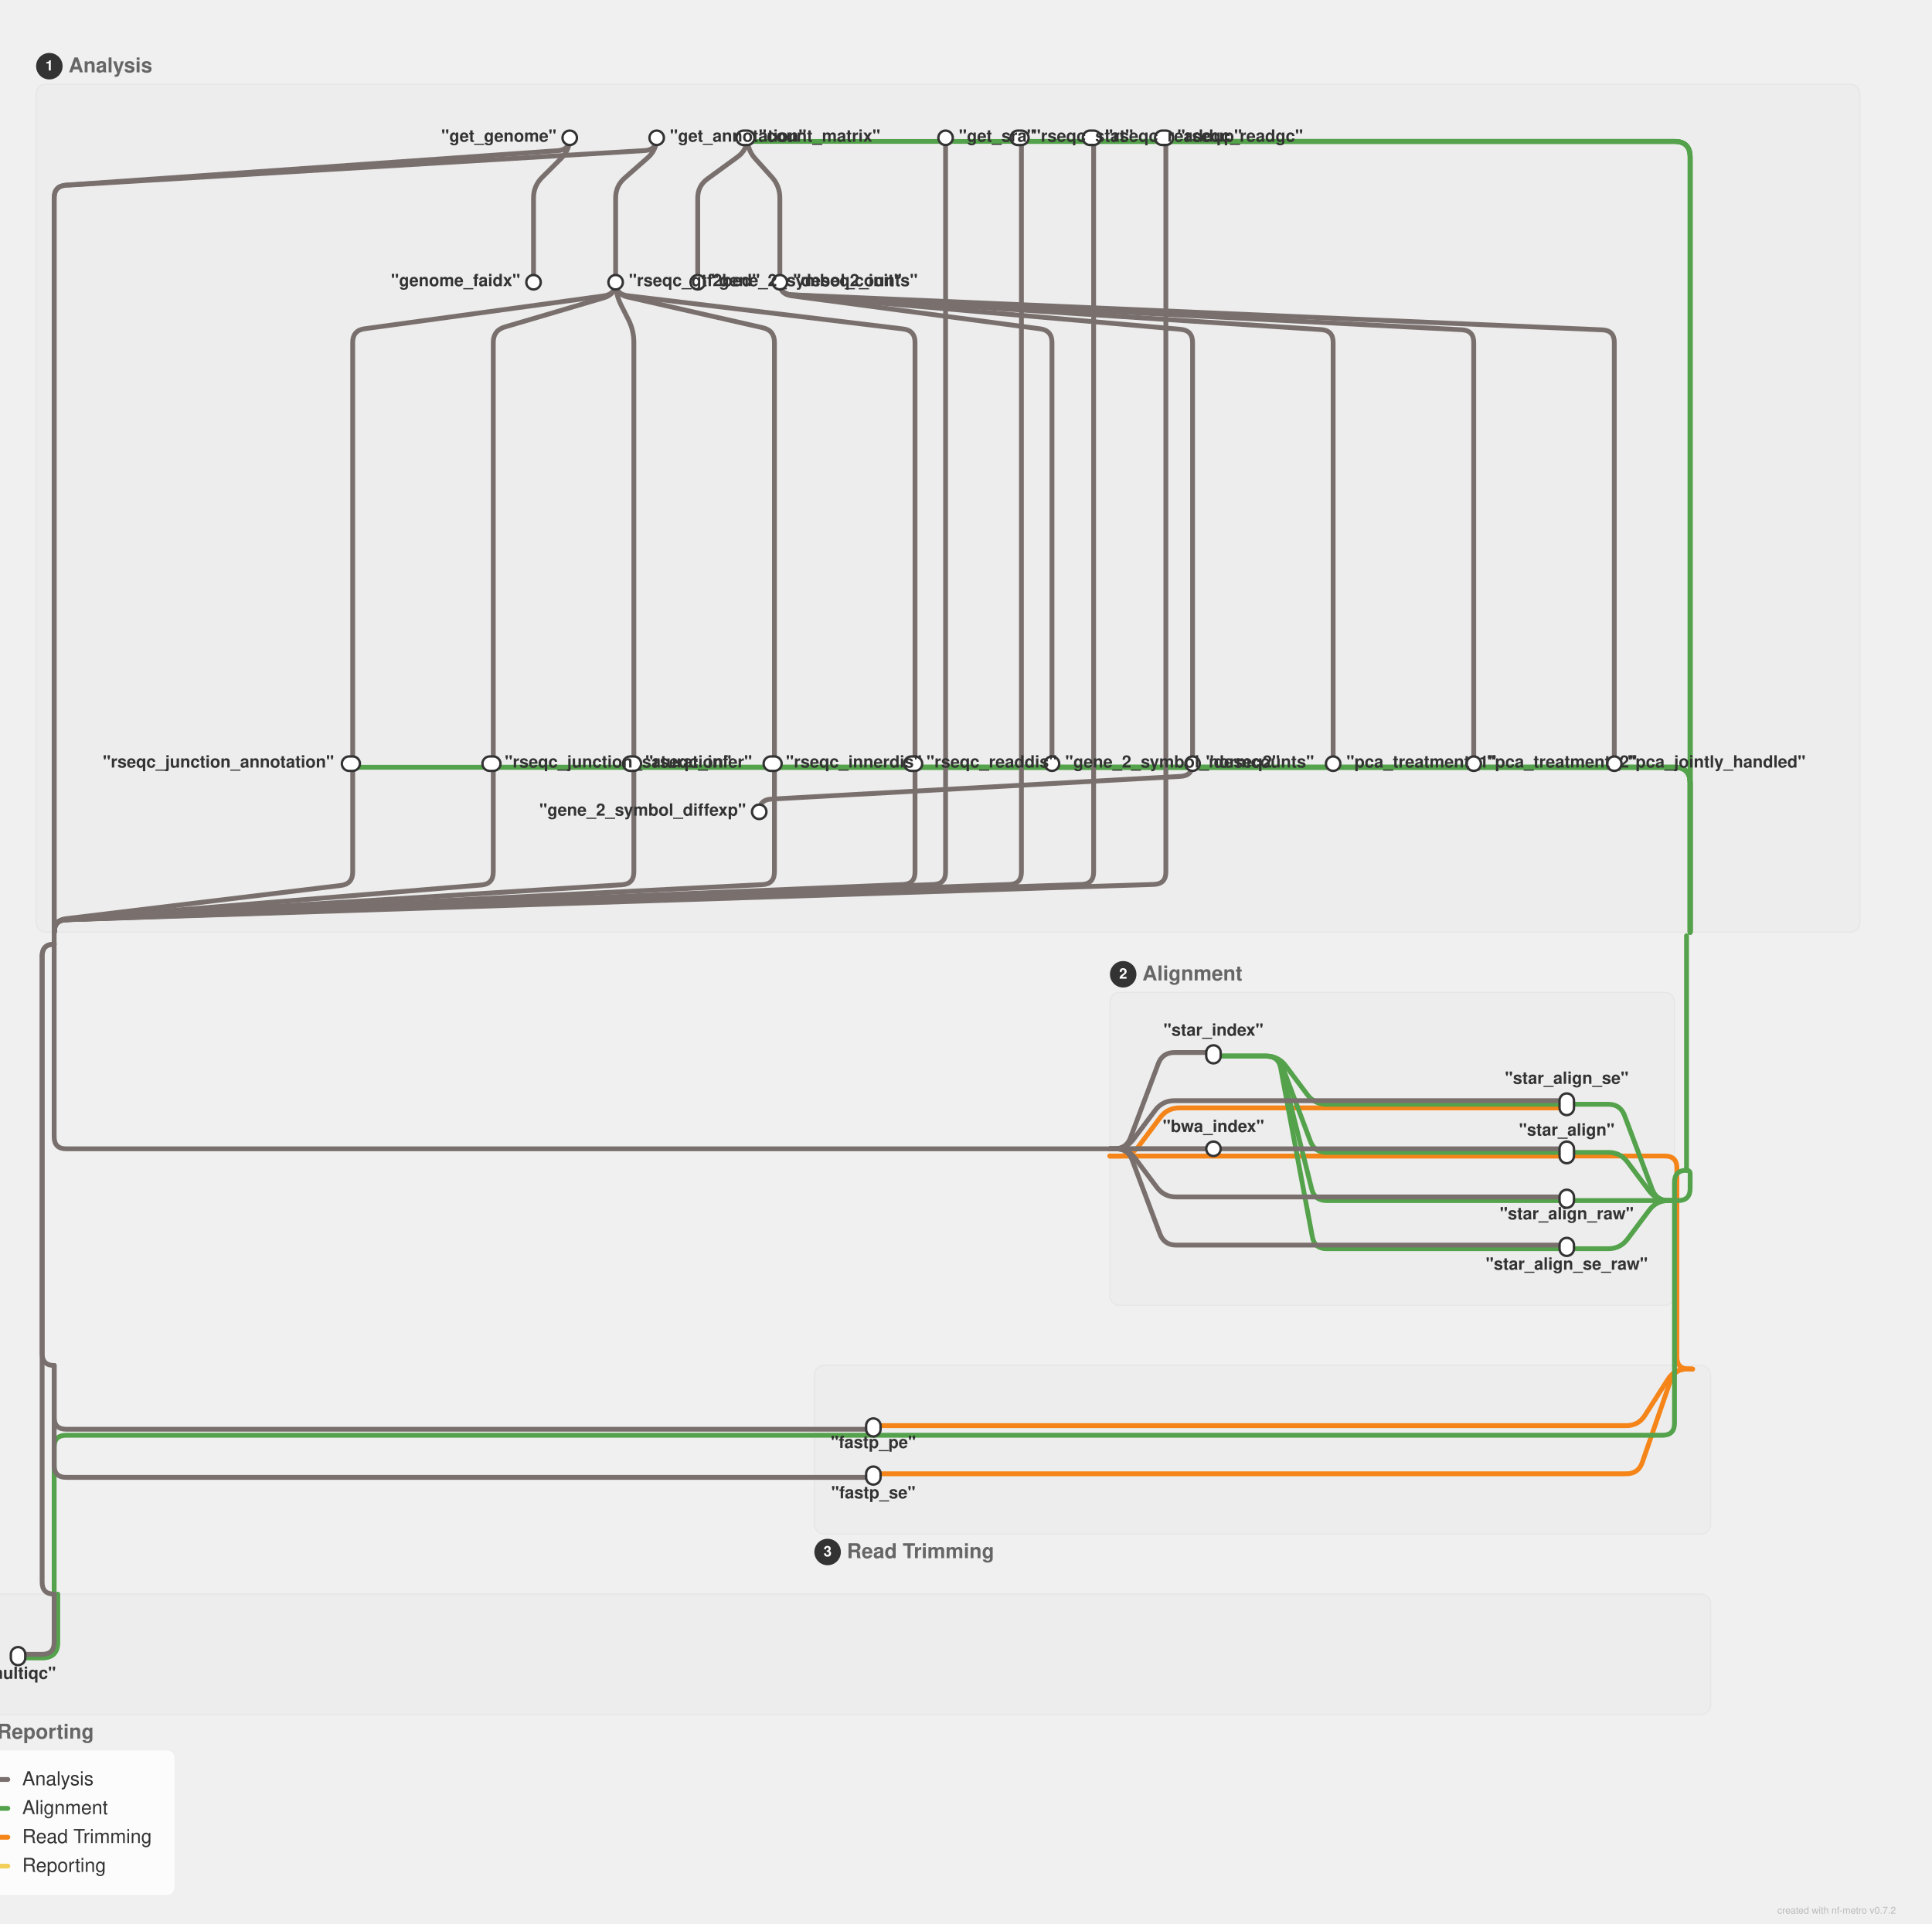
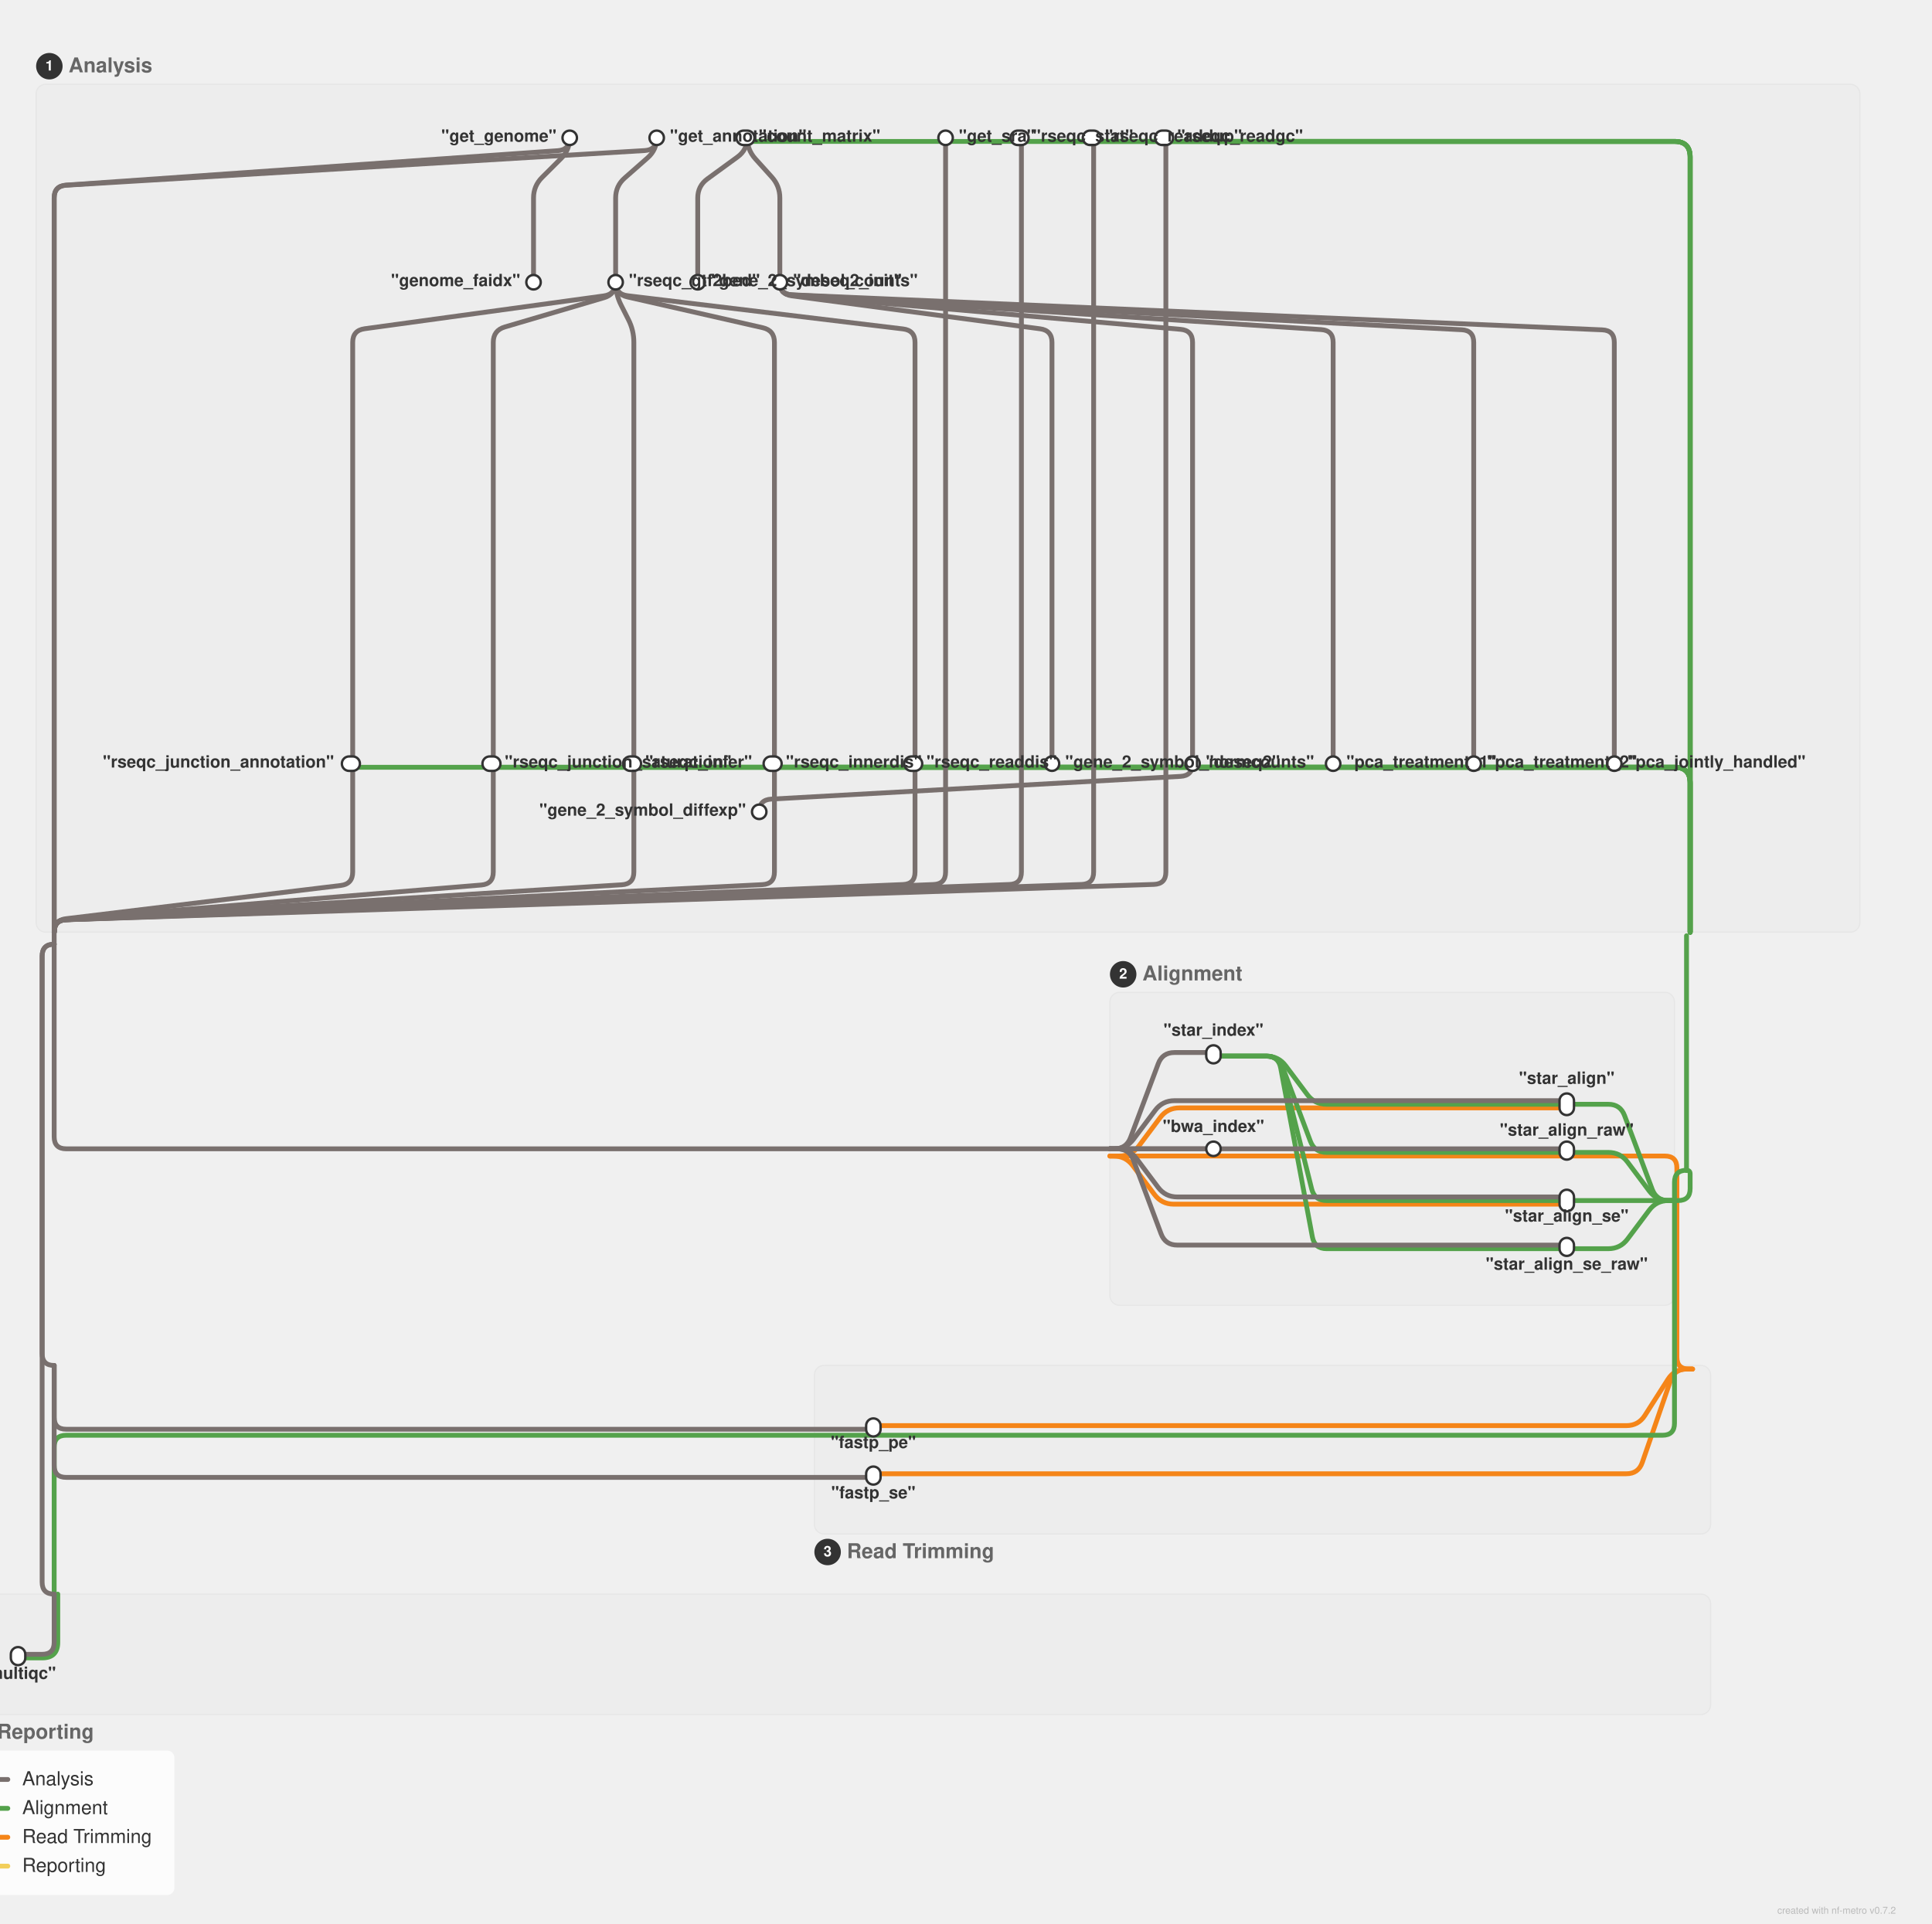
<svg xmlns="http://www.w3.org/2000/svg" width="1605" height="1598" viewBox="0 0 1605 1598">
  <defs>
</defs>
  <style>@media (prefers-color-scheme: dark) {
    .nf-metro-section-label { fill: #d0d0d0; }
    .nf-metro-section-num-circle { fill: #777777; }
    .nf-metro-title { fill: #ffffff; }
}
</style>
  <rect x="30.0" y="70.0" width="1515.075" height="704.5" rx="8" ry="8" fill="#ededed" stroke="#e6e6e6" stroke-width="1.0" class="nf-metro-section-box" data-section-id="generic" data-section-lines="align,generic" />
  <circle cx="41.0" cy="55.0" r="11" fill="#333333" class="nf-metro-section-num-circle" data-section-id="generic" />
  <text x="41.0" y="55.0" font-size="12" fill="#ffffff" font-family="'Helvetica Neue', Helvetica, Arial, sans-serif" font-weight="bold" text-anchor="middle" dy="0.3em" data-section-id="generic">1</text>
  <text x="57.0" y="55.0" font-size="17.0" fill="#666666" font-family="'Helvetica Neue', Helvetica, Arial, sans-serif" font-weight="bold" dy="0.3em" class="nf-metro-section-label" data-section-id="generic">Analysis</text>
  <rect x="922.075" y="824.5" width="469.0" height="260.0" rx="8" ry="8" fill="#ededed" stroke="#e6e6e6" stroke-width="1.0" class="nf-metro-section-box" data-section-id="align" data-section-lines="align,generic,trim" />
  <circle cx="933.075" cy="809.5" r="11" fill="#333333" class="nf-metro-section-num-circle" data-section-id="align" />
  <text x="933.075" y="809.5" font-size="12" fill="#ffffff" font-family="'Helvetica Neue', Helvetica, Arial, sans-serif" font-weight="bold" text-anchor="middle" dy="0.3em" data-section-id="align">2</text>
  <text x="949.075" y="809.5" font-size="17.0" fill="#666666" font-family="'Helvetica Neue', Helvetica, Arial, sans-serif" font-weight="bold" dy="0.3em" class="nf-metro-section-label" data-section-id="align">Alignment</text>
  <rect x="676.538" y="1134.5" width="744.538" height="140.0" rx="8" ry="8" fill="#ededed" stroke="#e6e6e6" stroke-width="1.0" class="nf-metro-section-box" data-section-id="trim" data-section-lines="generic,trim" />
  <circle cx="687.538" cy="1289.5" r="11" fill="#333333" class="nf-metro-section-num-circle" data-section-id="trim" />
  <text x="687.538" y="1289.5" font-size="12" fill="#ffffff" font-family="'Helvetica Neue', Helvetica, Arial, sans-serif" font-weight="bold" text-anchor="middle" dy="0.3em" data-section-id="trim">3</text>
  <text x="703.538" y="1289.5" font-size="17.0" fill="#666666" font-family="'Helvetica Neue', Helvetica, Arial, sans-serif" font-weight="bold" dy="0.3em" class="nf-metro-section-label" data-section-id="trim">Read Trimming</text>
  <rect x="-29.5" y="1324.5" width="1450.575" height="100.0" rx="8" ry="8" fill="#ededed" stroke="#e6e6e6" stroke-width="1.0" class="nf-metro-section-box" data-section-id="report" data-section-lines="align,generic" />
  <circle cx="-18.5" cy="1439.5" r="11" fill="#333333" class="nf-metro-section-num-circle" data-section-id="report" />
  <text x="-18.5" y="1439.5" font-size="12" fill="#ffffff" font-family="'Helvetica Neue', Helvetica, Arial, sans-serif" font-weight="bold" text-anchor="middle" dy="0.3em" data-section-id="report">4</text>
  <text x="-2.5" y="1439.5" font-size="17.0" fill="#666666" font-family="'Helvetica Neue', Helvetica, Arial, sans-serif" font-weight="bold" dy="0.3em" class="nf-metro-section-label" data-section-id="report">Reporting</text>
  <path d="M725.538,1184.5 L1351.075,1184.5 Q1361.075,1184.5,1366.456,1176.071 L1385.695,1145.929 Q1391.075,1137.5,1401.075,1137.5 L1406.075,1137.5" stroke="#F58518" stroke-width="4.0" fill="none" stroke-linecap="round" stroke-linejoin="round" class="metro-line-trim" data-line-id="trim" />
-   <path d="M922.075,960.5 L1301.575,960.5" stroke="#F58518" stroke-width="4.0" stroke-linecap="round" class="metro-line-trim" data-line-id="trim" />
+   <path d="M922.075,960.5 L929.847,960.5 Q939.847,960.5,945.847,952.5 L963.847,928.5 Q969.847,920.5,979.847,920.5 L1301.575,920.5" stroke="#F58518" stroke-width="4.0" fill="none" stroke-linecap="round" stroke-linejoin="round" class="metro-line-trim" data-line-id="trim" />
  <path d="M725.538,1224.5 L1351.075,1224.5 Q1361.075,1224.5,1364.335,1215.046 L1387.816,1146.954 Q1391.075,1137.5,1401.075,1137.5 L1406.075,1137.5" stroke="#F58518" stroke-width="4.0" fill="none" stroke-linecap="round" stroke-linejoin="round" class="metro-line-trim" data-line-id="trim" />
-   <path d="M922.075,960.5 L929.847,960.5 Q939.847,960.5,945.847,952.5 L963.847,928.5 Q969.847,920.5,979.847,920.5 L1301.575,920.5" stroke="#F58518" stroke-width="4.0" fill="none" stroke-linecap="round" stroke-linejoin="round" class="metro-line-trim" data-line-id="trim" />
+   <path d="M922.075,960.5 L925.075,960.5 Q935.075,960.5,941.075,968.5 L959.075,992.5 Q965.075,1000.5,975.075,1000.5 L1301.575,1000.5" stroke="#F58518" stroke-width="4.0" fill="none" stroke-linecap="round" stroke-linejoin="round" class="metro-line-trim" data-line-id="trim" />
  <path d="M1406.075,1137.5 L1403.075,1137.5 Q1393.075,1137.5,1393.075,1127.5 L1393.075,970.5 Q1393.075,960.5,1383.075,960.5 L922.075,960.5" stroke="#F58518" stroke-width="4.0" fill="none" stroke-linecap="round" stroke-linejoin="round" class="metro-line-trim" data-line-id="trim" />
+   <path d="M1008.075,877.5 L1052.075,877.5 Q1062.075,877.5,1068.075,885.5 L1086.075,909.5 Q1092.075,917.5,1102.075,917.5 L1301.575,917.5" stroke="#54A24B" stroke-width="4.0" fill="none" stroke-linecap="round" stroke-linejoin="round" class="metro-line-align" data-line-id="align" />
  <path d="M1008.075,877.5 L1052.075,877.5 Q1062.075,877.5,1065.587,886.863 L1088.564,948.137 Q1092.075,957.5,1102.075,957.5 L1301.575,957.5" stroke="#54A24B" stroke-width="4.0" fill="none" stroke-linecap="round" stroke-linejoin="round" class="metro-line-align" data-line-id="align" />
  <path d="M1008.075,877.5 L1052.075,877.5 Q1062.075,877.5,1064.501,887.201 L1089.65,987.799 Q1092.075,997.5,1102.075,997.5 L1301.575,997.5" stroke="#54A24B" stroke-width="4.0" fill="none" stroke-linecap="round" stroke-linejoin="round" class="metro-line-align" data-line-id="align" />
-   <path d="M1008.075,877.5 L1052.075,877.5 Q1062.075,877.5,1068.075,885.5 L1086.075,909.5 Q1092.075,917.5,1102.075,917.5 L1301.575,917.5" stroke="#54A24B" stroke-width="4.0" fill="none" stroke-linecap="round" stroke-linejoin="round" class="metro-line-align" data-line-id="align" />
  <path d="M1008.075,877.5 L1052.075,877.5 Q1062.075,877.5,1063.918,887.329 L1090.233,1027.671 Q1092.075,1037.5,1102.075,1037.5 L1301.575,1037.5" stroke="#54A24B" stroke-width="4.0" fill="none" stroke-linecap="round" stroke-linejoin="round" class="metro-line-align" data-line-id="align" />
-   <path d="M1301.575,957.5 L1336.075,957.5 Q1346.075,957.5,1352.075,965.5 L1370.075,989.5 Q1376.075,997.5,1386.075,997.5 L1391.075,997.5" stroke="#54A24B" stroke-width="4.0" fill="none" stroke-linecap="round" stroke-linejoin="round" class="metro-line-align" data-line-id="align" />
+   <path d="M1301.575,917.5 L1336.075,917.5 Q1346.075,917.5,1349.587,926.863 L1372.564,988.137 Q1376.075,997.5,1386.075,997.5 L1391.075,997.5" stroke="#54A24B" stroke-width="4.0" fill="none" stroke-linecap="round" stroke-linejoin="round" class="metro-line-align" data-line-id="align" />
  <path d="M1404.075,774.5 L1404.075,650.5 Q1404.075,637.5,1391.075,637.5 L290.0,637.5" stroke="#54A24B" stroke-width="4.0" fill="none" stroke-linecap="round" stroke-linejoin="round" class="metro-line-align" data-line-id="align" />
  <path d="M1404.075,774.5 L1404.075,650.5 Q1404.075,637.5,1391.075,637.5 L406.786,637.5" stroke="#54A24B" stroke-width="4.0" fill="none" stroke-linecap="round" stroke-linejoin="round" class="metro-line-align" data-line-id="align" />
  <path d="M1404.075,774.5 L1404.075,130.5 Q1404.075,117.5,1391.075,117.5 L845.538,117.5" stroke="#54A24B" stroke-width="4.0" fill="none" stroke-linecap="round" stroke-linejoin="round" class="metro-line-align" data-line-id="align" />
  <path d="M1404.075,774.5 L1404.075,650.5 Q1404.075,637.5,1391.075,637.5 L523.572,637.5" stroke="#54A24B" stroke-width="4.0" fill="none" stroke-linecap="round" stroke-linejoin="round" class="metro-line-align" data-line-id="align" />
  <path d="M1404.075,774.5 L1404.075,650.5 Q1404.075,637.5,1391.075,637.5 L640.358,637.5" stroke="#54A24B" stroke-width="4.0" fill="none" stroke-linecap="round" stroke-linejoin="round" class="metro-line-align" data-line-id="align" />
  <path d="M1404.075,774.5 L1404.075,650.5 Q1404.075,637.5,1391.075,637.5 L757.145,637.5" stroke="#54A24B" stroke-width="4.0" fill="none" stroke-linecap="round" stroke-linejoin="round" class="metro-line-align" data-line-id="align" />
  <path d="M1404.075,774.5 L1404.075,130.5 Q1404.075,117.5,1391.075,117.5 L905.538,117.5" stroke="#54A24B" stroke-width="4.0" fill="none" stroke-linecap="round" stroke-linejoin="round" class="metro-line-align" data-line-id="align" />
  <path d="M1404.075,774.5 L1404.075,130.5 Q1404.075,117.5,1391.075,117.5 L965.538,117.5" stroke="#54A24B" stroke-width="4.0" fill="none" stroke-linecap="round" stroke-linejoin="round" class="metro-line-align" data-line-id="align" />
  <path d="M48.0,1324.5 L48.0,1364.5 Q48.0,1377.5,35.0,1377.5 L15.0,1377.5" stroke="#54A24B" stroke-width="4.0" fill="none" stroke-linecap="round" stroke-linejoin="round" class="metro-line-align" data-line-id="align" />
  <path d="M1404.075,774.5 L1404.075,130.5 Q1404.075,117.5,1391.075,117.5 L617.784,117.5" stroke="#54A24B" stroke-width="4.0" fill="none" stroke-linecap="round" stroke-linejoin="round" class="metro-line-align" data-line-id="align" />
+   <path d="M1301.575,957.5 L1336.075,957.5 Q1346.075,957.5,1352.075,965.5 L1370.075,989.5 Q1376.075,997.5,1386.075,997.5 L1391.075,997.5" stroke="#54A24B" stroke-width="4.0" fill="none" stroke-linecap="round" stroke-linejoin="round" class="metro-line-align" data-line-id="align" />
  <path d="M1301.575,997.5 L1391.075,997.5" stroke="#54A24B" stroke-width="4.0" stroke-linecap="round" class="metro-line-align" data-line-id="align" />
-   <path d="M1301.575,917.5 L1336.075,917.5 Q1346.075,917.5,1349.587,926.863 L1372.564,988.137 Q1376.075,997.5,1386.075,997.5 L1391.075,997.5" stroke="#54A24B" stroke-width="4.0" fill="none" stroke-linecap="round" stroke-linejoin="round" class="metro-line-align" data-line-id="align" />
  <path d="M1301.575,1037.5 L1336.075,1037.5 Q1346.075,1037.5,1352.075,1029.5 L1370.075,1005.5 Q1376.075,997.5,1386.075,997.5 L1391.075,997.5" stroke="#54A24B" stroke-width="4.0" fill="none" stroke-linecap="round" stroke-linejoin="round" class="metro-line-align" data-line-id="align" />
  <path d="M1391.075,997.5 L1394.075,997.5 Q1404.075,997.5,1404.075,987.5 L1404.075,975.339 Q1404.075,972.339,1401.075,972.339 L1401.075,972.339" stroke="#54A24B" stroke-width="4.0" fill="none" stroke-linecap="round" stroke-linejoin="round" class="metro-line-align" data-line-id="align" />
  <path d="M1401.075,972.339 L1401.075,777.5" stroke="#54A24B" stroke-width="4.0" stroke-linecap="round" class="metro-line-align" data-line-id="align" />
  <path d="M1401.075,972.339 L1401.075,972.339 Q1391.075,972.339,1391.075,982.339 L1391.075,1182.5 Q1391.075,1192.5,1381.075,1192.5 L55.0,1192.5 Q45.0,1192.5,45.0,1202.5 L45.0,1327.5" stroke="#54A24B" stroke-width="4.0" fill="none" stroke-linecap="round" stroke-linejoin="round" class="metro-line-align" data-line-id="align" />
  <path d="M473.291,114.5 L473.291,114.5 Q473.291,124.5,466.212,131.564 L450.305,147.436 Q443.227,154.5,443.227,164.5 L443.227,234.5" stroke="#79706E" stroke-width="4.0" fill="none" stroke-linecap="round" stroke-linejoin="round" class="metro-line-generic" data-line-id="generic" />
  <path d="M545.538,114.5 L545.538,114.5 Q545.538,124.5,538.029,131.105 L518.942,147.895 Q511.434,154.5,511.434,164.5 L511.434,234.5" stroke="#79706E" stroke-width="4.0" fill="none" stroke-linecap="round" stroke-linejoin="round" class="metro-line-generic" data-line-id="generic" />
  <path d="M511.434,234.5 L511.434,234.5 Q511.434,244.5,501.527,245.861 L302.907,273.139 Q293.0,274.5,293.0,284.5 L293.0,634.5" stroke="#79706E" stroke-width="4.0" fill="none" stroke-linecap="round" stroke-linejoin="round" class="metro-line-generic" data-line-id="generic" />
  <path d="M511.434,234.5 L511.434,234.5 Q511.434,244.5,501.843,247.331 L419.377,271.669 Q409.786,274.5,409.786,284.5 L409.786,634.5" stroke="#79706E" stroke-width="4.0" fill="none" stroke-linecap="round" stroke-linejoin="round" class="metro-line-generic" data-line-id="generic" />
  <path d="M511.434,234.5 L511.434,234.5 Q511.434,244.5,515.939,253.428 L522.067,265.572 Q526.572,274.5,526.572,284.5 L526.572,634.5" stroke="#79706E" stroke-width="4.0" fill="none" stroke-linecap="round" stroke-linejoin="round" class="metro-line-generic" data-line-id="generic" />
  <path d="M511.434,234.5 L511.434,234.5 Q511.434,244.5,521.185,246.717 L633.607,272.283 Q643.358,274.5,643.358,284.5 L643.358,634.5" stroke="#79706E" stroke-width="4.0" fill="none" stroke-linecap="round" stroke-linejoin="round" class="metro-line-generic" data-line-id="generic" />
  <path d="M511.434,234.5 L511.434,234.5 Q511.434,244.5,521.362,245.698 L750.217,273.302 Q760.145,274.5,760.145,284.5 L760.145,634.5" stroke="#79706E" stroke-width="4.0" fill="none" stroke-linecap="round" stroke-linejoin="round" class="metro-line-generic" data-line-id="generic" />
  <path d="M620.784,114.5 L620.784,114.5 Q620.784,124.5,612.704,130.392 L587.721,148.608 Q579.641,154.5,579.641,164.5 L579.641,234.5" stroke="#79706E" stroke-width="4.0" fill="none" stroke-linecap="round" stroke-linejoin="round" class="metro-line-generic" data-line-id="generic" />
  <path d="M620.784,114.5 L620.784,114.5 Q620.784,124.5,627.483,131.925 L641.15,147.075 Q647.849,154.5,647.849,164.5 L647.849,234.5" stroke="#79706E" stroke-width="4.0" fill="none" stroke-linecap="round" stroke-linejoin="round" class="metro-line-generic" data-line-id="generic" />
  <path d="M647.849,234.5 L647.849,234.5 Q647.849,244.5,657.762,245.815 L864.018,273.185 Q873.931,274.5,873.931,284.5 L873.931,634.5" stroke="#79706E" stroke-width="4.0" fill="none" stroke-linecap="round" stroke-linejoin="round" class="metro-line-generic" data-line-id="generic" />
  <path d="M647.849,234.5 L647.849,234.5 Q647.849,244.5,657.811,245.372 L980.755,273.628 Q990.717,274.5,990.717,284.5 L990.717,634.5" stroke="#79706E" stroke-width="4.0" fill="none" stroke-linecap="round" stroke-linejoin="round" class="metro-line-generic" data-line-id="generic" />
  <path d="M647.849,234.5 L647.849,234.5 Q647.849,244.5,657.827,245.151 L1097.524,273.849 Q1107.503,274.5,1107.503,284.5 L1107.503,634.5" stroke="#79706E" stroke-width="4.0" fill="none" stroke-linecap="round" stroke-linejoin="round" class="metro-line-generic" data-line-id="generic" />
  <path d="M647.849,234.5 L647.849,234.5 Q647.849,244.5,657.835,245.02 L1214.303,273.98 Q1224.289,274.5,1224.289,284.5 L1224.289,634.5" stroke="#79706E" stroke-width="4.0" fill="none" stroke-linecap="round" stroke-linejoin="round" class="metro-line-generic" data-line-id="generic" />
  <path d="M647.849,234.5 L647.849,234.5 Q647.849,244.5,657.839,244.932 L1331.085,274.068 Q1341.075,274.5,1341.075,284.5 L1341.075,634.5" stroke="#79706E" stroke-width="4.0" fill="none" stroke-linecap="round" stroke-linejoin="round" class="metro-line-generic" data-line-id="generic" />
  <path d="M990.717,634.5 L990.717,634.5 Q990.717,644.5,980.732,645.055 L640.702,663.945 Q630.717,664.5,630.717,674.5 L630.717,674.5" stroke="#79706E" stroke-width="4.0" fill="none" stroke-linecap="round" stroke-linejoin="round" class="metro-line-generic" data-line-id="generic" />
  <path d="M473.291,114.5 L473.291,114.5 Q473.291,124.5,463.315,125.199 L54.976,153.801 Q45.0,154.5,45.0,164.5 L45.0,774.5" stroke="#79706E" stroke-width="4.0" fill="none" stroke-linecap="round" stroke-linejoin="round" class="metro-line-generic" data-line-id="generic" />
  <path d="M922.075,954.5 L925.689,954.5 Q935.689,954.5,939.201,945.137 L962.178,883.863 Q965.689,874.5,975.689,874.5 L1008.075,874.5" stroke="#79706E" stroke-width="4.0" fill="none" stroke-linecap="round" stroke-linejoin="round" class="metro-line-generic" data-line-id="generic" />
  <path d="M922.075,954.5 L1008.075,954.5" stroke="#79706E" stroke-width="4.0" stroke-linecap="round" class="metro-line-generic" data-line-id="generic" />
  <path d="M545.538,114.5 L545.538,114.5 Q545.538,124.5,535.556,125.098 L54.982,153.902 Q45.0,154.5,45.0,164.5 L45.0,774.5" stroke="#79706E" stroke-width="4.0" fill="none" stroke-linecap="round" stroke-linejoin="round" class="metro-line-generic" data-line-id="generic" />
+   <path d="M922.075,954.5 L925.689,954.5 Q935.689,954.5,941.689,946.5 L959.689,922.5 Q965.689,914.5,975.689,914.5 L1301.575,914.5" stroke="#79706E" stroke-width="4.0" fill="none" stroke-linecap="round" stroke-linejoin="round" class="metro-line-generic" data-line-id="generic" />
  <path d="M922.075,954.5 L1301.575,954.5" stroke="#79706E" stroke-width="4.0" stroke-linecap="round" class="metro-line-generic" data-line-id="generic" />
-   <path d="M922.075,954.5 L927.075,954.5 Q937.075,954.5,943.075,962.5 L961.075,986.5 Q967.075,994.5,977.075,994.5 L1301.575,994.5" stroke="#79706E" stroke-width="4.0" fill="none" stroke-linecap="round" stroke-linejoin="round" class="metro-line-generic" data-line-id="generic" />
-   <path d="M922.075,954.5 L925.689,954.5 Q935.689,954.5,941.689,946.5 L959.689,922.5 Q965.689,914.5,975.689,914.5 L1301.575,914.5" stroke="#79706E" stroke-width="4.0" fill="none" stroke-linecap="round" stroke-linejoin="round" class="metro-line-generic" data-line-id="generic" />
-   <path d="M922.075,954.5 L927.075,954.5 Q937.075,954.5,940.587,963.863 L963.564,1025.137 Q967.075,1034.5,977.075,1034.5 L1301.575,1034.5" stroke="#79706E" stroke-width="4.0" fill="none" stroke-linecap="round" stroke-linejoin="round" class="metro-line-generic" data-line-id="generic" />
+   <path d="M922.075,954.5 L928.075,954.5 Q938.075,954.5,944.075,962.5 L962.075,986.5 Q968.075,994.5,978.075,994.5 L1301.575,994.5" stroke="#79706E" stroke-width="4.0" fill="none" stroke-linecap="round" stroke-linejoin="round" class="metro-line-generic" data-line-id="generic" />
+   <path d="M922.075,954.5 L928.075,954.5 Q938.075,954.5,941.587,963.863 L964.564,1025.137 Q968.075,1034.5,978.075,1034.5 L1301.575,1034.5" stroke="#79706E" stroke-width="4.0" fill="none" stroke-linecap="round" stroke-linejoin="round" class="metro-line-generic" data-line-id="generic" />
  <path d="M785.538,114.5 L785.538,724.5 Q785.538,734.5,775.546,734.905 L54.992,764.095 Q45.0,764.5,45.0,774.5 L45.0,774.5" stroke="#79706E" stroke-width="4.0" fill="none" stroke-linecap="round" stroke-linejoin="round" class="metro-line-generic" data-line-id="generic" />
  <path d="M45.0,1134.5 L45.0,1177.5 Q45.0,1187.5,55.0,1187.5 L725.538,1187.5" stroke="#79706E" stroke-width="4.0" fill="none" stroke-linecap="round" stroke-linejoin="round" class="metro-line-generic" data-line-id="generic" />
  <path d="M45.0,1134.5 L45.0,1217.5 Q45.0,1227.5,55.0,1227.5 L725.538,1227.5" stroke="#79706E" stroke-width="4.0" fill="none" stroke-linecap="round" stroke-linejoin="round" class="metro-line-generic" data-line-id="generic" />
  <path d="M293.0,634.5 L293.0,724.5 Q293.0,734.5,283.072,735.701 L54.928,763.299 Q45.0,764.5,45.0,774.5 L45.0,774.5" stroke="#79706E" stroke-width="4.0" fill="none" stroke-linecap="round" stroke-linejoin="round" class="metro-line-generic" data-line-id="generic" />
  <path d="M45.0,1324.5 L45.0,1364.5 Q45.0,1374.5,35.0,1374.5 L15.0,1374.5" stroke="#79706E" stroke-width="4.0" fill="none" stroke-linecap="round" stroke-linejoin="round" class="metro-line-generic" data-line-id="generic" />
  <path d="M409.786,634.5 L409.786,724.5 Q409.786,734.5,399.82,735.32 L54.966,763.68 Q45.0,764.5,45.0,774.5 L45.0,774.5" stroke="#79706E" stroke-width="4.0" fill="none" stroke-linecap="round" stroke-linejoin="round" class="metro-line-generic" data-line-id="generic" />
  <path d="M848.538,114.5 L848.538,724.5 Q848.538,734.5,838.545,734.873 L54.993,764.127 Q45.0,764.5,45.0,774.5 L45.0,774.5" stroke="#79706E" stroke-width="4.0" fill="none" stroke-linecap="round" stroke-linejoin="round" class="metro-line-generic" data-line-id="generic" />
  <path d="M526.572,634.5 L526.572,724.5 Q526.572,734.5,516.592,735.122 L54.981,763.878 Q45.0,764.5,45.0,774.5 L45.0,774.5" stroke="#79706E" stroke-width="4.0" fill="none" stroke-linecap="round" stroke-linejoin="round" class="metro-line-generic" data-line-id="generic" />
  <path d="M643.358,634.5 L643.358,724.5 Q643.358,734.5,633.371,735.001 L54.987,763.999 Q45.0,764.5,45.0,774.5 L45.0,774.5" stroke="#79706E" stroke-width="4.0" fill="none" stroke-linecap="round" stroke-linejoin="round" class="metro-line-generic" data-line-id="generic" />
  <path d="M760.145,634.5 L760.145,724.5 Q760.145,734.5,750.153,734.919 L54.991,764.081 Q45.0,764.5,45.0,774.5 L45.0,774.5" stroke="#79706E" stroke-width="4.0" fill="none" stroke-linecap="round" stroke-linejoin="round" class="metro-line-generic" data-line-id="generic" />
  <path d="M908.538,114.5 L908.538,724.5 Q908.538,734.5,898.544,734.847 L54.994,764.153 Q45.0,764.5,45.0,774.5 L45.0,774.5" stroke="#79706E" stroke-width="4.0" fill="none" stroke-linecap="round" stroke-linejoin="round" class="metro-line-generic" data-line-id="generic" />
  <path d="M968.538,114.5 L968.538,724.5 Q968.538,734.5,958.543,734.825 L54.995,764.175 Q45.0,764.5,45.0,774.5 L45.0,774.5" stroke="#79706E" stroke-width="4.0" fill="none" stroke-linecap="round" stroke-linejoin="round" class="metro-line-generic" data-line-id="generic" />
  <path d="M45.0,774.5 L45.0,784.5" stroke="#79706E" stroke-width="4.0" stroke-linecap="round" class="metro-line-generic" data-line-id="generic" />
  <path d="M45.0,784.5 L45.0,944.5 Q45.0,954.5,55.0,954.5 L922.075,954.5" stroke="#79706E" stroke-width="4.0" fill="none" stroke-linecap="round" stroke-linejoin="round" class="metro-line-generic" data-line-id="generic" />
  <path d="M45.0,784.5 L45.0,784.5 Q35.0,784.5,35.0,794.5 L35.0,1124.5 Q35.0,1134.5,45.0,1134.5 L45.0,1134.5" stroke="#79706E" stroke-width="4.0" fill="none" stroke-linecap="round" stroke-linejoin="round" class="metro-line-generic" data-line-id="generic" />
  <path d="M45.0,784.5 L45.0,784.5 Q35.0,784.5,35.0,794.5 L35.0,1314.5 Q35.0,1324.5,45.0,1324.5 L45.0,1324.5" stroke="#79706E" stroke-width="4.0" fill="none" stroke-linecap="round" stroke-linejoin="round" class="metro-line-generic" data-line-id="generic" />
  <rect x="467.291" y="108.5" width="12.0" height="12.0" rx="6.0" ry="6.0" fill="#ffffff" stroke="#333333" stroke-width="2.0" class="nf-metro-station" data-station-id="n0" data-station-lines="generic" data-station-label="&quot;get_genome&quot;" data-section-id="generic" data-section-name="Analysis" />
  <rect x="539.538" y="108.5" width="12.0" height="12.0" rx="6.0" ry="6.0" fill="#ffffff" stroke="#333333" stroke-width="2.0" class="nf-metro-station" data-station-id="n1" data-station-lines="generic" data-station-label="&quot;get_annotation&quot;" data-section-id="generic" data-section-name="Analysis" />
  <rect x="437.227" y="228.5" width="12.0" height="12.0" rx="6.0" ry="6.0" fill="#ffffff" stroke="#333333" stroke-width="2.0" class="nf-metro-station" data-station-id="n4" data-station-lines="generic" data-station-label="&quot;genome_faidx&quot;" data-section-id="generic" data-section-name="Analysis" />
  <rect x="779.538" y="108.5" width="12.0" height="12.0" rx="6.0" ry="6.0" fill="#ffffff" stroke="#333333" stroke-width="2.0" class="nf-metro-station" data-station-id="n5" data-station-lines="generic" data-station-label="&quot;get_sra&quot;" data-section-id="generic" data-section-name="Analysis" />
  <rect x="505.434" y="228.5" width="12.0" height="12.0" rx="6.0" ry="6.0" fill="#ffffff" stroke="#333333" stroke-width="2.0" class="nf-metro-station" data-station-id="n12" data-station-lines="generic" data-station-label="&quot;rseqc_gtf2bed&quot;" data-section-id="generic" data-section-name="Analysis" />
  <rect x="284.0" y="628.5" width="15.0" height="12.0" rx="6.0" ry="6.0" fill="#ffffff" stroke="#333333" stroke-width="2.0" class="nf-metro-station" data-station-id="n13" data-station-lines="align,generic" data-station-label="&quot;rseqc_junction_annotation&quot;" data-section-id="generic" data-section-name="Analysis" />
  <rect x="400.786" y="628.5" width="15.0" height="12.0" rx="6.0" ry="6.0" fill="#ffffff" stroke="#333333" stroke-width="2.0" class="nf-metro-station" data-station-id="n14" data-station-lines="align,generic" data-station-label="&quot;rseqc_junction_saturation&quot;" data-section-id="generic" data-section-name="Analysis" />
  <rect x="839.538" y="108.5" width="15.0" height="12.0" rx="6.0" ry="6.0" fill="#ffffff" stroke="#333333" stroke-width="2.0" class="nf-metro-station" data-station-id="n15" data-station-lines="align,generic" data-station-label="&quot;rseqc_stat&quot;" data-section-id="generic" data-section-name="Analysis" />
  <rect x="517.572" y="628.5" width="15.0" height="12.0" rx="6.0" ry="6.0" fill="#ffffff" stroke="#333333" stroke-width="2.0" class="nf-metro-station" data-station-id="n16" data-station-lines="align,generic" data-station-label="&quot;rseqc_infer&quot;" data-section-id="generic" data-section-name="Analysis" />
  <rect x="634.358" y="628.5" width="15.0" height="12.0" rx="6.0" ry="6.0" fill="#ffffff" stroke="#333333" stroke-width="2.0" class="nf-metro-station" data-station-id="n17" data-station-lines="align,generic" data-station-label="&quot;rseqc_innerdis&quot;" data-section-id="generic" data-section-name="Analysis" />
  <rect x="751.145" y="628.5" width="15.0" height="12.0" rx="6.0" ry="6.0" fill="#ffffff" stroke="#333333" stroke-width="2.0" class="nf-metro-station" data-station-id="n18" data-station-lines="align,generic" data-station-label="&quot;rseqc_readdis&quot;" data-section-id="generic" data-section-name="Analysis" />
  <rect x="899.538" y="108.5" width="15.0" height="12.0" rx="6.0" ry="6.0" fill="#ffffff" stroke="#333333" stroke-width="2.0" class="nf-metro-station" data-station-id="n19" data-station-lines="align,generic" data-station-label="&quot;rseqc_readdup&quot;" data-section-id="generic" data-section-name="Analysis" />
  <rect x="959.538" y="108.5" width="15.0" height="12.0" rx="6.0" ry="6.0" fill="#ffffff" stroke="#333333" stroke-width="2.0" class="nf-metro-station" data-station-id="n20" data-station-lines="align,generic" data-station-label="&quot;rseqc_readgc&quot;" data-section-id="generic" data-section-name="Analysis" />
  <rect x="611.784" y="108.5" width="15.0" height="12.0" rx="6.0" ry="6.0" fill="#ffffff" stroke="#333333" stroke-width="2.0" class="nf-metro-station" data-station-id="n22" data-station-lines="align,generic" data-station-label="&quot;count_matrix&quot;" data-section-id="generic" data-section-name="Analysis" />
  <rect x="573.641" y="228.5" width="12.0" height="12.0" rx="6.0" ry="6.0" fill="#ffffff" stroke="#333333" stroke-width="2.0" class="nf-metro-station" data-station-id="n23" data-station-lines="generic" data-station-label="&quot;gene_2_symbol_counts&quot;" data-section-id="generic" data-section-name="Analysis" />
  <rect x="867.931" y="628.5" width="12.0" height="12.0" rx="6.0" ry="6.0" fill="#ffffff" stroke="#333333" stroke-width="2.0" class="nf-metro-station" data-station-id="n24" data-station-lines="generic" data-station-label="&quot;gene_2_symbol_normcounts&quot;" data-section-id="generic" data-section-name="Analysis" />
  <rect x="624.717" y="668.5" width="12.0" height="12.0" rx="6.0" ry="6.0" fill="#ffffff" stroke="#333333" stroke-width="2.0" class="nf-metro-station" data-station-id="n25" data-station-lines="generic" data-station-label="&quot;gene_2_symbol_diffexp&quot;" data-section-id="generic" data-section-name="Analysis" />
  <rect x="641.849" y="228.5" width="12.0" height="12.0" rx="6.0" ry="6.0" fill="#ffffff" stroke="#333333" stroke-width="2.0" class="nf-metro-station" data-station-id="n26" data-station-lines="generic" data-station-label="&quot;deseq2_init&quot;" data-section-id="generic" data-section-name="Analysis" />
  <rect x="984.717" y="628.5" width="12.0" height="12.0" rx="6.0" ry="6.0" fill="#ffffff" stroke="#333333" stroke-width="2.0" class="nf-metro-station" data-station-id="n27" data-station-lines="generic" data-station-label="&quot;deseq2&quot;" data-section-id="generic" data-section-name="Analysis" />
  <rect x="1101.503" y="628.5" width="12.0" height="12.0" rx="6.0" ry="6.0" fill="#ffffff" stroke="#333333" stroke-width="2.0" class="nf-metro-station" data-station-id="n28" data-station-lines="generic" data-station-label="&quot;pca_treatment_1&quot;" data-section-id="generic" data-section-name="Analysis" />
  <rect x="1218.289" y="628.5" width="12.0" height="12.0" rx="6.0" ry="6.0" fill="#ffffff" stroke="#333333" stroke-width="2.0" class="nf-metro-station" data-station-id="n29" data-station-lines="generic" data-station-label="&quot;pca_treatment_2&quot;" data-section-id="generic" data-section-name="Analysis" />
  <rect x="1335.075" y="628.5" width="12.0" height="12.0" rx="6.0" ry="6.0" fill="#ffffff" stroke="#333333" stroke-width="2.0" class="nf-metro-station" data-station-id="n30" data-station-lines="generic" data-station-label="&quot;pca_jointly_handled&quot;" data-section-id="generic" data-section-name="Analysis" />
  <rect x="1002.075" y="868.5" width="12.0" height="15.0" rx="6.0" ry="6.0" fill="#ffffff" stroke="#333333" stroke-width="2.0" class="nf-metro-station" data-station-id="n2" data-station-lines="align,generic" data-station-label="&quot;star_index&quot;" data-section-id="align" data-section-name="Alignment" />
  <rect x="1002.075" y="948.5" width="12.0" height="12.0" rx="6.0" ry="6.0" fill="#ffffff" stroke="#333333" stroke-width="2.0" class="nf-metro-station" data-station-id="n3" data-station-lines="generic" data-station-label="&quot;bwa_index&quot;" data-section-id="align" data-section-name="Alignment" />
-   <rect x="1295.575" y="948.5" width="12.0" height="18.0" rx="6.0" ry="6.0" fill="#ffffff" stroke="#333333" stroke-width="2.0" class="nf-metro-station" data-station-id="n8" data-station-lines="align,generic,trim" data-station-label="&quot;star_align&quot;" data-section-id="align" data-section-name="Alignment" />
-   <rect x="1295.575" y="988.5" width="12.0" height="15.0" rx="6.0" ry="6.0" fill="#ffffff" stroke="#333333" stroke-width="2.0" class="nf-metro-station" data-station-id="n9" data-station-lines="align,generic" data-station-label="&quot;star_align_raw&quot;" data-section-id="align" data-section-name="Alignment" />
-   <rect x="1295.575" y="908.5" width="12.0" height="18.0" rx="6.0" ry="6.0" fill="#ffffff" stroke="#333333" stroke-width="2.0" class="nf-metro-station" data-station-id="n10" data-station-lines="align,generic,trim" data-station-label="&quot;star_align_se&quot;" data-section-id="align" data-section-name="Alignment" />
+   <rect x="1295.575" y="908.5" width="12.0" height="18.0" rx="6.0" ry="6.0" fill="#ffffff" stroke="#333333" stroke-width="2.0" class="nf-metro-station" data-station-id="n8" data-station-lines="align,generic,trim" data-station-label="&quot;star_align&quot;" data-section-id="align" data-section-name="Alignment" />
+   <rect x="1295.575" y="948.5" width="12.0" height="15.0" rx="6.0" ry="6.0" fill="#ffffff" stroke="#333333" stroke-width="2.0" class="nf-metro-station" data-station-id="n9" data-station-lines="align,generic" data-station-label="&quot;star_align_raw&quot;" data-section-id="align" data-section-name="Alignment" />
+   <rect x="1295.575" y="988.5" width="12.0" height="18.0" rx="6.0" ry="6.0" fill="#ffffff" stroke="#333333" stroke-width="2.0" class="nf-metro-station" data-station-id="n10" data-station-lines="align,generic,trim" data-station-label="&quot;star_align_se&quot;" data-section-id="align" data-section-name="Alignment" />
  <rect x="1295.575" y="1028.5" width="12.0" height="15.0" rx="6.0" ry="6.0" fill="#ffffff" stroke="#333333" stroke-width="2.0" class="nf-metro-station" data-station-id="n11" data-station-lines="align,generic" data-station-label="&quot;star_align_se_raw&quot;" data-section-id="align" data-section-name="Alignment" />
  <rect x="719.538" y="1178.5" width="12.0" height="15.0" rx="6.0" ry="6.0" fill="#ffffff" stroke="#333333" stroke-width="2.0" class="nf-metro-station" data-station-id="n6" data-station-lines="generic,trim" data-station-label="&quot;fastp_pe&quot;" data-section-id="trim" data-section-name="Read Trimming" />
  <rect x="719.538" y="1218.5" width="12.0" height="15.0" rx="6.0" ry="6.0" fill="#ffffff" stroke="#333333" stroke-width="2.0" class="nf-metro-station" data-station-id="n7" data-station-lines="generic,trim" data-station-label="&quot;fastp_se&quot;" data-section-id="trim" data-section-name="Read Trimming" />
  <rect x="9.0" y="1368.5" width="12.0" height="15.0" rx="6.0" ry="6.0" fill="#ffffff" stroke="#333333" stroke-width="2.0" class="nf-metro-station" data-station-id="n21" data-station-lines="align,generic" data-station-label="&quot;multiqc&quot;" data-section-id="report" data-section-name="Reporting" />
  <text x="462.291" y="114.5" font-size="14.0" fill="#333333" font-family="'Helvetica Neue', Helvetica, Arial, sans-serif" font-weight="bold" text-anchor="end" dominant-baseline="central" data-station-id="n0" class="nf-metro-station-label">"get_genome"</text>
  <text x="556.538" y="114.5" font-size="14.0" fill="#333333" font-family="'Helvetica Neue', Helvetica, Arial, sans-serif" font-weight="bold" text-anchor="start" dominant-baseline="central" data-station-id="n1" class="nf-metro-station-label">"get_annotation"</text>
  <text x="1008.075" y="860.5" font-size="14.0" fill="#333333" font-family="'Helvetica Neue', Helvetica, Arial, sans-serif" font-weight="bold" text-anchor="middle" dominant-baseline="auto" data-station-id="n2" class="nf-metro-station-label">"star_index"</text>
  <text x="630.284" y="114.5" font-size="14.0" fill="#333333" font-family="'Helvetica Neue', Helvetica, Arial, sans-serif" font-weight="bold" text-anchor="start" dominant-baseline="central" data-station-id="n22" class="nf-metro-station-label">"count_matrix"</text>
  <text x="1008.075" y="940.5" font-size="14.0" fill="#333333" font-family="'Helvetica Neue', Helvetica, Arial, sans-serif" font-weight="bold" text-anchor="middle" dominant-baseline="auto" data-station-id="n3" class="nf-metro-station-label">"bwa_index"</text>
  <text x="796.538" y="114.5" font-size="14.0" fill="#333333" font-family="'Helvetica Neue', Helvetica, Arial, sans-serif" font-weight="bold" text-anchor="start" dominant-baseline="central" data-station-id="n5" class="nf-metro-station-label">"get_sra"</text>
  <text x="725.538" y="1196.7" font-size="14.0" fill="#333333" font-family="'Helvetica Neue', Helvetica, Arial, sans-serif" font-weight="bold" text-anchor="middle" dominant-baseline="hanging" data-station-id="n6" class="nf-metro-station-label">"fastp_pe"</text>
  <text x="15.0" y="1388.5" font-size="14.0" fill="#333333" font-family="'Helvetica Neue', Helvetica, Arial, sans-serif" font-weight="bold" text-anchor="middle" dominant-baseline="hanging" data-station-id="n21" class="nf-metro-station-label">"multiqc"</text>
  <text x="858.038" y="114.5" font-size="14.0" fill="#333333" font-family="'Helvetica Neue', Helvetica, Arial, sans-serif" font-weight="bold" text-anchor="start" dominant-baseline="central" data-station-id="n15" class="nf-metro-station-label">"rseqc_stat"</text>
  <text x="725.538" y="1238.5" font-size="14.0" fill="#333333" font-family="'Helvetica Neue', Helvetica, Arial, sans-serif" font-weight="bold" text-anchor="middle" dominant-baseline="hanging" data-station-id="n7" class="nf-metro-station-label">"fastp_se"</text>
  <text x="918.038" y="114.5" font-size="14.0" fill="#333333" font-family="'Helvetica Neue', Helvetica, Arial, sans-serif" font-weight="bold" text-anchor="start" dominant-baseline="central" data-station-id="n19" class="nf-metro-station-label">"rseqc_readdup"</text>
  <text x="978.038" y="114.5" font-size="14.0" fill="#333333" font-family="'Helvetica Neue', Helvetica, Arial, sans-serif" font-weight="bold" text-anchor="start" dominant-baseline="central" data-station-id="n20" class="nf-metro-station-label">"rseqc_readgc"</text>
  <text x="432.227" y="234.5" font-size="14.0" fill="#333333" font-family="'Helvetica Neue', Helvetica, Arial, sans-serif" font-weight="bold" text-anchor="end" dominant-baseline="central" data-station-id="n4" class="nf-metro-station-label">"genome_faidx"</text>
  <text x="522.434" y="234.5" font-size="14.0" fill="#333333" font-family="'Helvetica Neue', Helvetica, Arial, sans-serif" font-weight="bold" text-anchor="start" dominant-baseline="central" data-station-id="n12" class="nf-metro-station-label">"rseqc_gtf2bed"</text>
  <text x="590.641" y="234.5" font-size="14.0" fill="#333333" font-family="'Helvetica Neue', Helvetica, Arial, sans-serif" font-weight="bold" text-anchor="start" dominant-baseline="central" data-station-id="n23" class="nf-metro-station-label">"gene_2_symbol_counts"</text>
  <text x="658.849" y="234.5" font-size="14.0" fill="#333333" font-family="'Helvetica Neue', Helvetica, Arial, sans-serif" font-weight="bold" text-anchor="start" dominant-baseline="central" data-station-id="n26" class="nf-metro-station-label">"deseq2_init"</text>
-   <text x="1301.575" y="900.5" font-size="14.0" fill="#333333" font-family="'Helvetica Neue', Helvetica, Arial, sans-serif" font-weight="bold" text-anchor="middle" dominant-baseline="auto" data-station-id="n10" class="nf-metro-station-label">"star_align_se"</text>
-   <text x="1301.575" y="943.5" font-size="14.0" fill="#333333" font-family="'Helvetica Neue', Helvetica, Arial, sans-serif" font-weight="bold" text-anchor="middle" dominant-baseline="auto" data-station-id="n8" class="nf-metro-station-label">"star_align"</text>
-   <text x="1301.575" y="1006.7" font-size="14.0" fill="#333333" font-family="'Helvetica Neue', Helvetica, Arial, sans-serif" font-weight="bold" text-anchor="middle" dominant-baseline="hanging" data-station-id="n9" class="nf-metro-station-label">"star_align_raw"</text>
+   <text x="1301.575" y="900.5" font-size="14.0" fill="#333333" font-family="'Helvetica Neue', Helvetica, Arial, sans-serif" font-weight="bold" text-anchor="middle" dominant-baseline="auto" data-station-id="n8" class="nf-metro-station-label">"star_align"</text>
+   <text x="1301.575" y="943.5" font-size="14.0" fill="#333333" font-family="'Helvetica Neue', Helvetica, Arial, sans-serif" font-weight="bold" text-anchor="middle" dominant-baseline="auto" data-station-id="n9" class="nf-metro-station-label">"star_align_raw"</text>
+   <text x="1301.575" y="1008.5" font-size="14.0" fill="#333333" font-family="'Helvetica Neue', Helvetica, Arial, sans-serif" font-weight="bold" text-anchor="middle" dominant-baseline="hanging" data-station-id="n10" class="nf-metro-station-label">"star_align_se"</text>
  <text x="1301.575" y="1048.5" font-size="14.0" fill="#333333" font-family="'Helvetica Neue', Helvetica, Arial, sans-serif" font-weight="bold" text-anchor="middle" dominant-baseline="hanging" data-station-id="n11" class="nf-metro-station-label">"star_align_se_raw"</text>
  <text x="277.5" y="634.5" font-size="14.0" fill="#333333" font-family="'Helvetica Neue', Helvetica, Arial, sans-serif" font-weight="bold" text-anchor="end" dominant-baseline="central" data-station-id="n13" class="nf-metro-station-label">"rseqc_junction_annotation"</text>
  <text x="419.286" y="634.5" font-size="14.0" fill="#333333" font-family="'Helvetica Neue', Helvetica, Arial, sans-serif" font-weight="bold" text-anchor="start" dominant-baseline="central" data-station-id="n14" class="nf-metro-station-label">"rseqc_junction_saturation"</text>
  <text x="536.072" y="634.5" font-size="14.0" fill="#333333" font-family="'Helvetica Neue', Helvetica, Arial, sans-serif" font-weight="bold" text-anchor="start" dominant-baseline="central" data-station-id="n16" class="nf-metro-station-label">"rseqc_infer"</text>
  <text x="652.858" y="634.5" font-size="14.0" fill="#333333" font-family="'Helvetica Neue', Helvetica, Arial, sans-serif" font-weight="bold" text-anchor="start" dominant-baseline="central" data-station-id="n17" class="nf-metro-station-label">"rseqc_innerdis"</text>
  <text x="769.645" y="634.5" font-size="14.0" fill="#333333" font-family="'Helvetica Neue', Helvetica, Arial, sans-serif" font-weight="bold" text-anchor="start" dominant-baseline="central" data-station-id="n18" class="nf-metro-station-label">"rseqc_readdis"</text>
  <text x="884.931" y="634.5" font-size="14.0" fill="#333333" font-family="'Helvetica Neue', Helvetica, Arial, sans-serif" font-weight="bold" text-anchor="start" dominant-baseline="central" data-station-id="n24" class="nf-metro-station-label">"gene_2_symbol_normcounts"</text>
  <text x="1001.717" y="634.5" font-size="14.0" fill="#333333" font-family="'Helvetica Neue', Helvetica, Arial, sans-serif" font-weight="bold" text-anchor="start" dominant-baseline="central" data-station-id="n27" class="nf-metro-station-label">"deseq2"</text>
  <text x="1118.503" y="634.5" font-size="14.0" fill="#333333" font-family="'Helvetica Neue', Helvetica, Arial, sans-serif" font-weight="bold" text-anchor="start" dominant-baseline="central" data-station-id="n28" class="nf-metro-station-label">"pca_treatment_1"</text>
  <text x="1235.289" y="634.5" font-size="14.0" fill="#333333" font-family="'Helvetica Neue', Helvetica, Arial, sans-serif" font-weight="bold" text-anchor="start" dominant-baseline="central" data-station-id="n29" class="nf-metro-station-label">"pca_treatment_2"</text>
  <text x="1352.075" y="634.5" font-size="14.0" fill="#333333" font-family="'Helvetica Neue', Helvetica, Arial, sans-serif" font-weight="bold" text-anchor="start" dominant-baseline="central" data-station-id="n30" class="nf-metro-station-label">"pca_jointly_handled"</text>
  <text x="619.717" y="674.5" font-size="14.0" fill="#333333" font-family="'Helvetica Neue', Helvetica, Arial, sans-serif" font-weight="bold" text-anchor="end" dominant-baseline="central" data-station-id="n25" class="nf-metro-station-label">"gene_2_symbol_diffexp"</text>
  <rect x="-29.5" y="1454.5" width="174.4" height="120.0" rx="6" ry="6" fill="rgba(255, 255, 255, 0.8)" />
  <path d="M-17.5,1478.5 L6.5,1478.5" stroke="#79706E" stroke-width="4.0" stroke-linecap="round" />
  <text x="18.5" y="1478.5" font-size="16.0" fill="#333333" font-family="'Helvetica Neue', Helvetica, Arial, sans-serif" dy="0.3em">Analysis</text>
  <path d="M-17.5,1502.5 L6.5,1502.5" stroke="#54A24B" stroke-width="4.0" stroke-linecap="round" />
  <text x="18.5" y="1502.5" font-size="16.0" fill="#333333" font-family="'Helvetica Neue', Helvetica, Arial, sans-serif" dy="0.3em">Alignment</text>
  <path d="M-17.5,1526.5 L6.5,1526.5" stroke="#F58518" stroke-width="4.0" stroke-linecap="round" />
  <text x="18.5" y="1526.5" font-size="16.0" fill="#333333" font-family="'Helvetica Neue', Helvetica, Arial, sans-serif" dy="0.3em">Read Trimming</text>
  <path d="M-17.5,1550.5 L6.5,1550.5" stroke="#F2CF5B" stroke-width="4.0" stroke-linecap="round" />
  <text x="18.5" y="1550.5" font-size="16.0" fill="#333333" font-family="'Helvetica Neue', Helvetica, Arial, sans-serif" dy="0.3em">Reporting</text>
  <text x="1575.0" y="1590.0" font-size="8" fill="rgba(150, 150, 150, 0.6)" font-family="'Helvetica Neue', Helvetica, Arial, sans-serif" text-anchor="end">created with nf-metro v0.7.2</text>
</svg>
